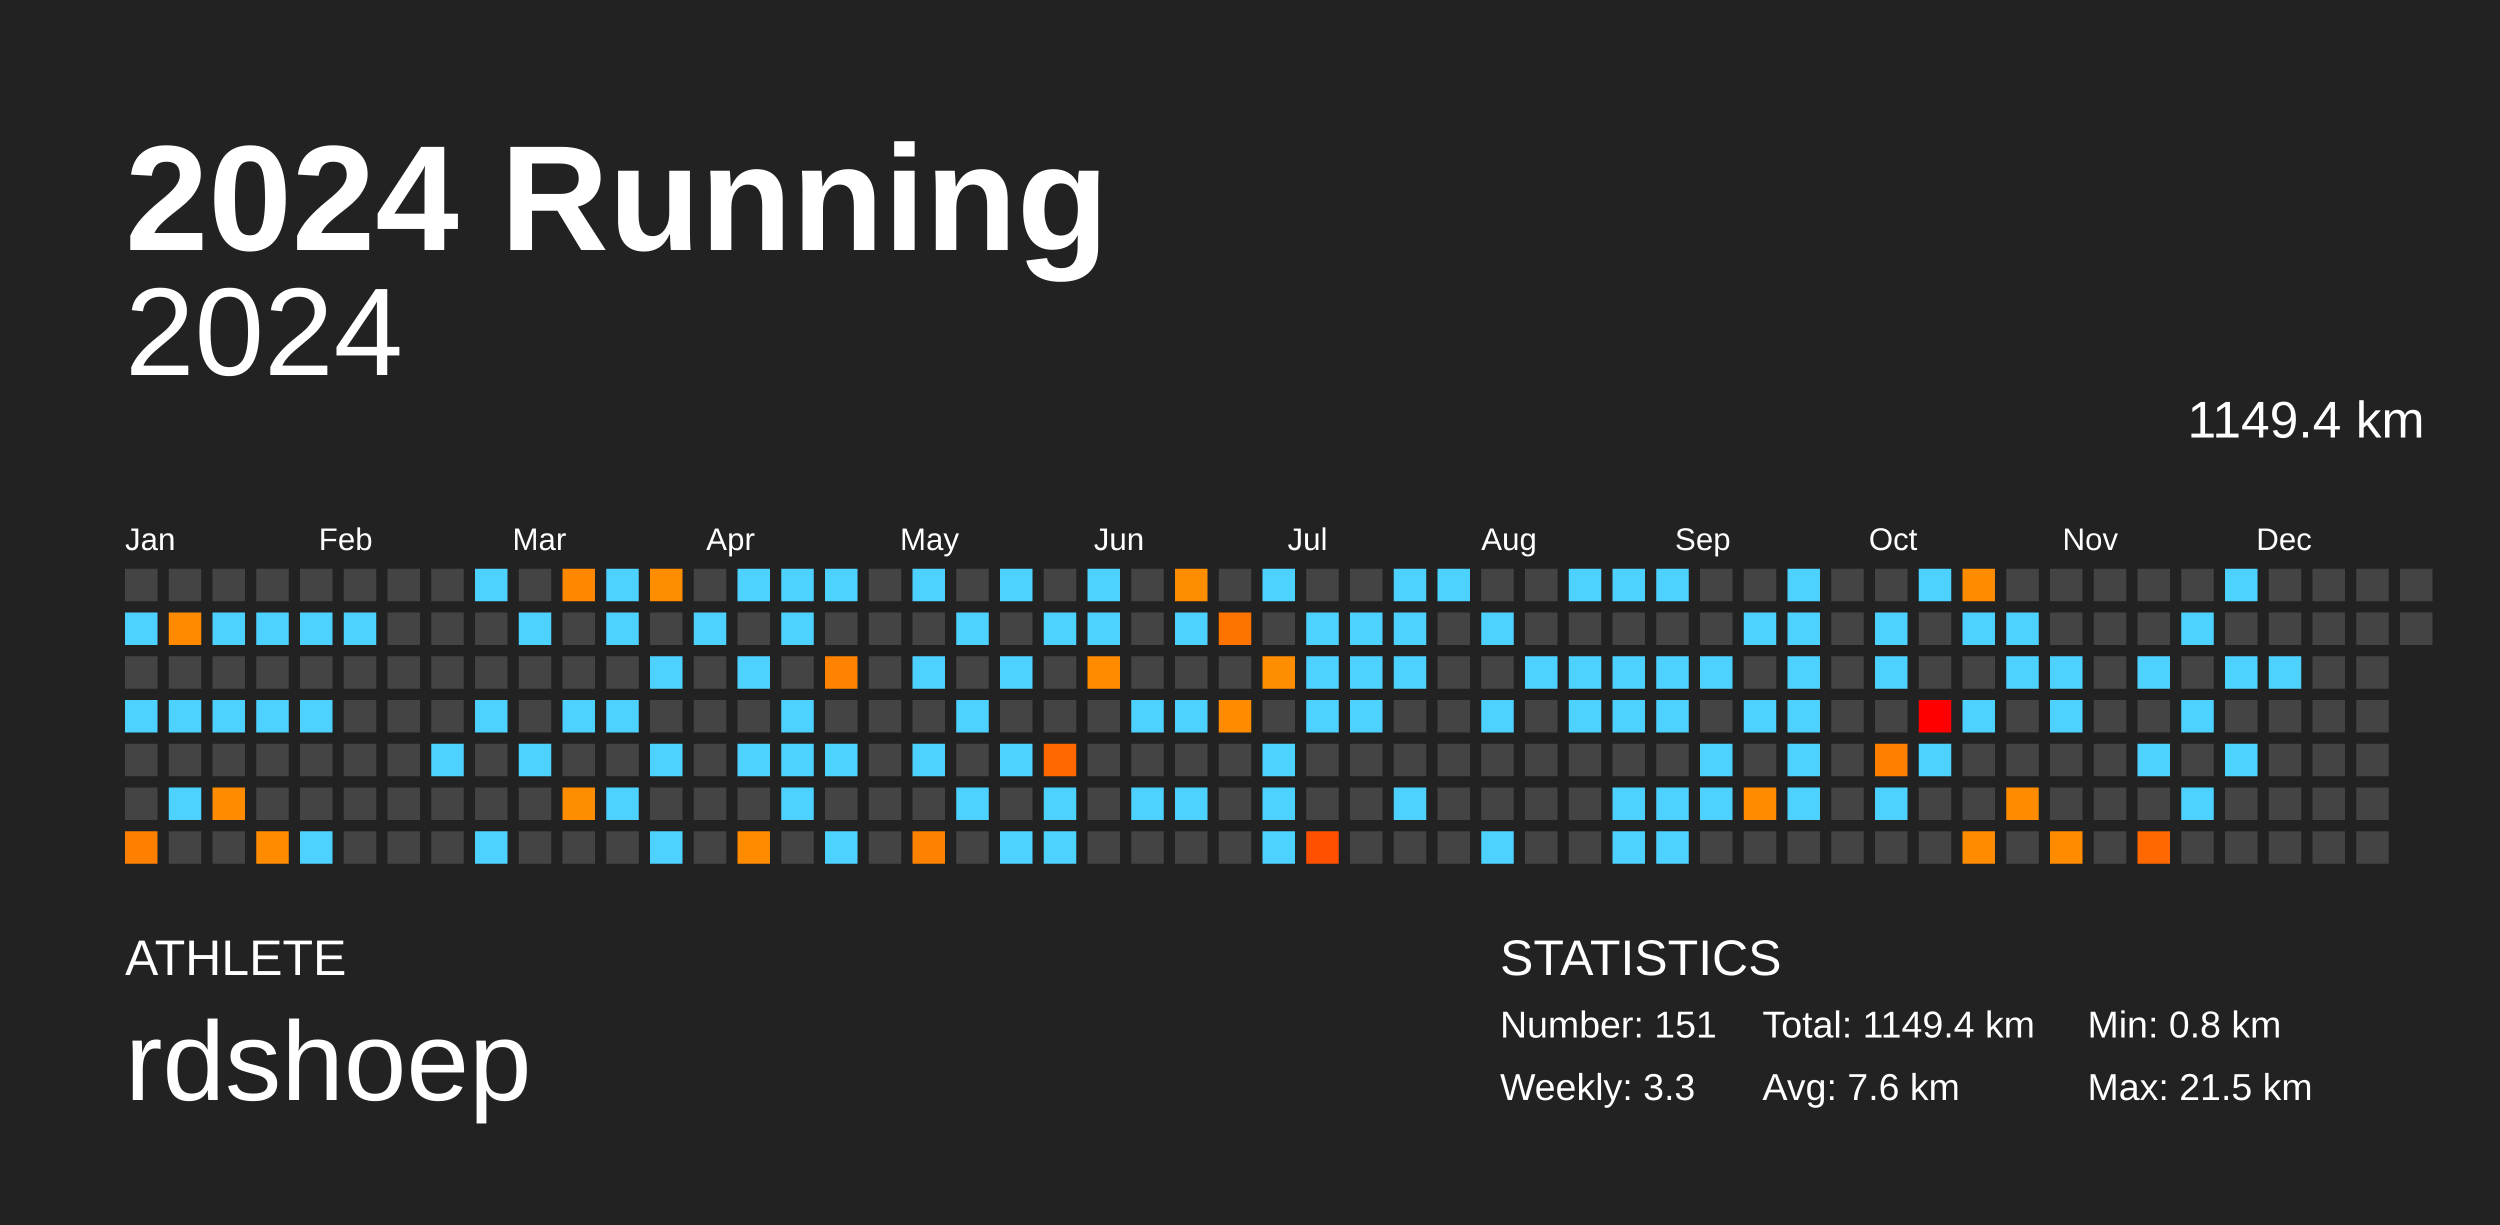
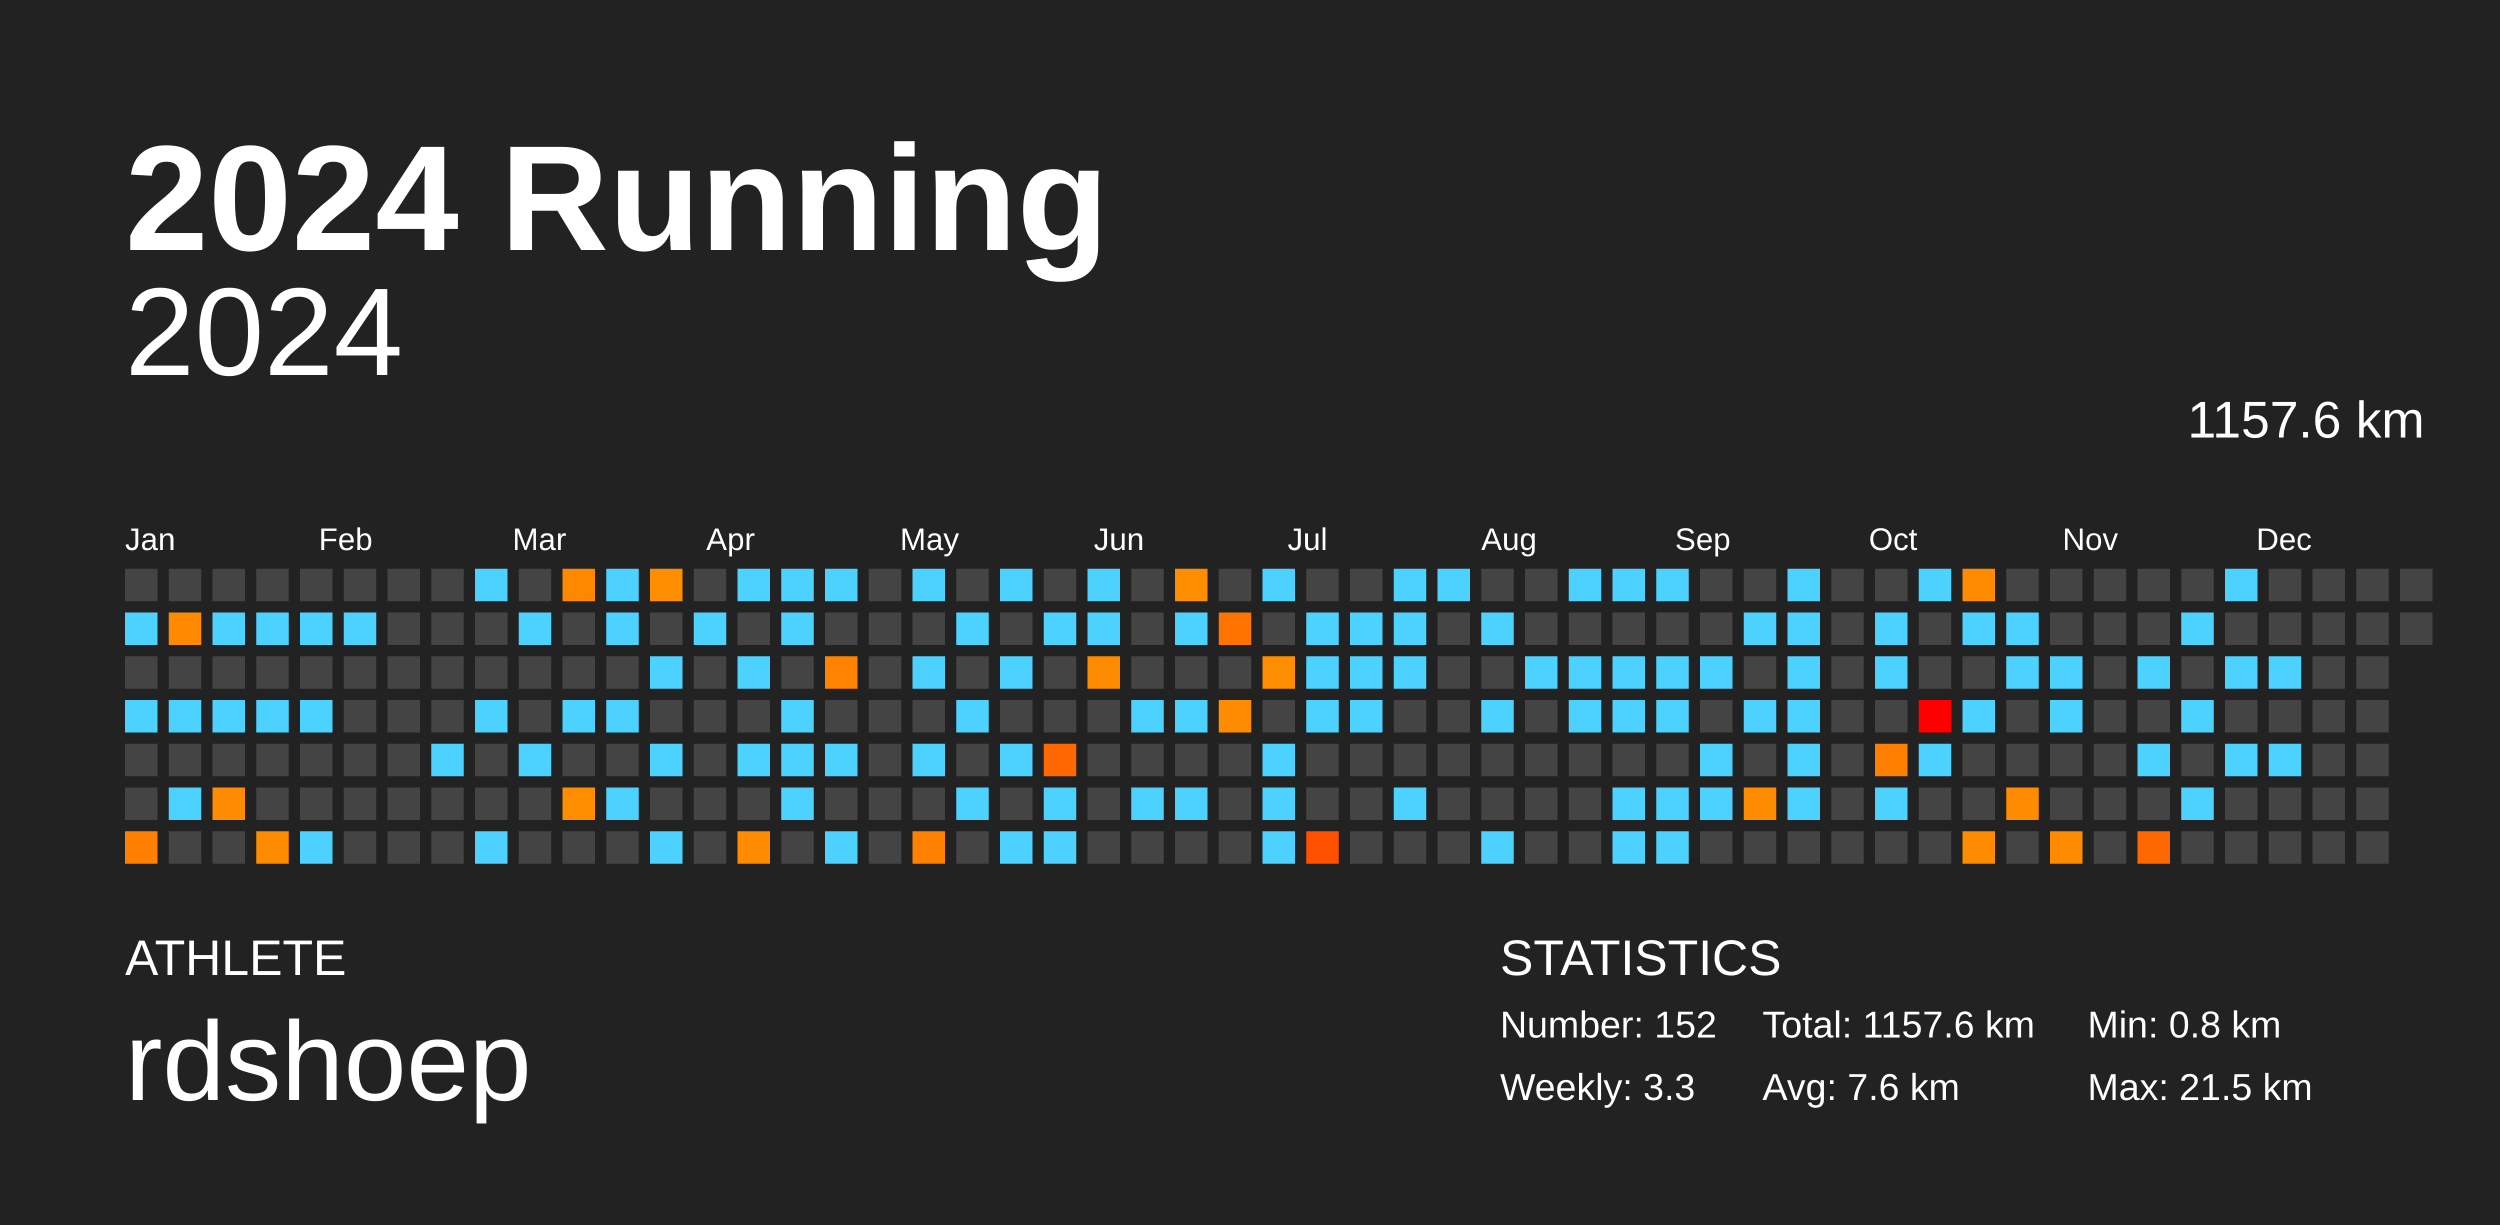
<svg xmlns="http://www.w3.org/2000/svg" baseProfile="full" height="98mm" version="1.1" viewBox="0,0,200,98" width="200mm">
  <defs />
  <rect fill="#222222" height="98" width="200" x="0" y="0" />
  <text fill="#FFFFFF" style="font-size:12px; font-family:Arial; font-weight:bold;" x="10" y="20">2024 Running</text>
  <text fill="#FFFFFF" style="font-size:4px; font-family:Arial" x="10" y="78">ATHLETE</text>
  <text fill="#FFFFFF" style="font-size:9px; font-family:Arial" x="10" y="88">rdshoep</text>
  <text fill="#FFFFFF" style="font-size:4px; font-family:Arial" x="120" y="78">STATISTICS</text>
-   <text fill="#FFFFFF" style="font-size:3px; font-family:Arial" x="120" y="83">Number: 151</text>
+   <text fill="#FFFFFF" style="font-size:3px; font-family:Arial" x="120" y="83">Number: 152</text>
  <text fill="#FFFFFF" style="font-size:3px; font-family:Arial" x="120" y="88">Weekly: 3.3</text>
-   <text fill="#FFFFFF" style="font-size:3px; font-family:Arial" x="141" y="83">Total: 1149.4 km</text>
+   <text fill="#FFFFFF" style="font-size:3px; font-family:Arial" x="141" y="83">Total: 1157.6 km</text>
  <text fill="#FFFFFF" style="font-size:3px; font-family:Arial" x="141" y="88">Avg: 7.6 km</text>
  <text fill="#FFFFFF" style="font-size:3px; font-family:Arial" x="167" y="83">Min: 0.8 km</text>
  <text fill="#FFFFFF" style="font-size:3px; font-family:Arial" x="167" y="88">Max: 21.5 km</text>
  <text alignment-baseline="hanging" fill="#FFFFFF" style="font-size:10.0px; font-family:Arial;" x="10" y="30">2024</text>
-   <text alignment-baseline="hanging" fill="#FFFFFF" style="font-size:4.125px; font-family:Arial;" x="175" y="35">1149.4 km</text>
+   <text alignment-baseline="hanging" fill="#FFFFFF" style="font-size:4.125px; font-family:Arial;" x="175" y="35">1157.6 km</text>
  <text fill="#FFFFFF" style="font-size:2.5px; font-family:Arial" x="10.0" y="44">Jan</text>
  <text fill="#FFFFFF" style="font-size:2.5px; font-family:Arial" x="25.5" y="44">Feb</text>
  <text fill="#FFFFFF" style="font-size:2.5px; font-family:Arial" x="41.0" y="44">Mar</text>
  <text fill="#FFFFFF" style="font-size:2.5px; font-family:Arial" x="56.5" y="44">Apr</text>
  <text fill="#FFFFFF" style="font-size:2.5px; font-family:Arial" x="72.0" y="44">May</text>
  <text fill="#FFFFFF" style="font-size:2.5px; font-family:Arial" x="87.5" y="44">Jun</text>
  <text fill="#FFFFFF" style="font-size:2.5px; font-family:Arial" x="103.0" y="44">Jul</text>
  <text fill="#FFFFFF" style="font-size:2.5px; font-family:Arial" x="118.5" y="44">Aug</text>
  <text fill="#FFFFFF" style="font-size:2.5px; font-family:Arial" x="134.0" y="44">Sep</text>
  <text fill="#FFFFFF" style="font-size:2.5px; font-family:Arial" x="149.5" y="44">Oct</text>
  <text fill="#FFFFFF" style="font-size:2.5px; font-family:Arial" x="165.0" y="44">Nov</text>
  <text fill="#FFFFFF" style="font-size:2.5px; font-family:Arial" x="180.5" y="44">Dec</text>
  <rect fill="#444444" height="2.6" width="2.6" x="10.0" y="45.5" />
  <rect fill="#4dd2ff" height="2.6" width="2.6" x="10.0" y="49.0" />
  <rect fill="#444444" height="2.6" width="2.6" x="10.0" y="52.5" />
  <rect fill="#4dd2ff" height="2.6" width="2.6" x="10.0" y="56.0" />
  <rect fill="#444444" height="2.6" width="2.6" x="10.0" y="59.5" />
  <rect fill="#444444" height="2.6" width="2.6" x="10.0" y="63.0" />
  <rect fill="#ff7f00" height="2.6" width="2.6" x="10.0" y="66.5" />
  <rect fill="#444444" height="2.6" width="2.6" x="13.5" y="45.5" />
  <rect fill="#ff8a00" height="2.6" width="2.6" x="13.5" y="49.0" />
  <rect fill="#444444" height="2.6" width="2.6" x="13.5" y="52.5" />
  <rect fill="#4dd2ff" height="2.6" width="2.6" x="13.5" y="56.0" />
  <rect fill="#444444" height="2.6" width="2.6" x="13.5" y="59.5" />
  <rect fill="#4dd2ff" height="2.6" width="2.6" x="13.5" y="63.0" />
  <rect fill="#444444" height="2.6" width="2.6" x="13.5" y="66.5" />
  <rect fill="#444444" height="2.6" width="2.6" x="17.0" y="45.5" />
  <rect fill="#4dd2ff" height="2.6" width="2.6" x="17.0" y="49.0" />
  <rect fill="#444444" height="2.6" width="2.6" x="17.0" y="52.5" />
  <rect fill="#4dd2ff" height="2.6" width="2.6" x="17.0" y="56.0" />
  <rect fill="#444444" height="2.6" width="2.6" x="17.0" y="59.5" />
  <rect fill="#ff8c00" height="2.6" width="2.6" x="17.0" y="63.0" />
  <rect fill="#444444" height="2.6" width="2.6" x="17.0" y="66.5" />
  <rect fill="#444444" height="2.6" width="2.6" x="20.5" y="45.5" />
  <rect fill="#4dd2ff" height="2.6" width="2.6" x="20.5" y="49.0" />
  <rect fill="#444444" height="2.6" width="2.6" x="20.5" y="52.5" />
  <rect fill="#4dd2ff" height="2.6" width="2.6" x="20.5" y="56.0" />
  <rect fill="#444444" height="2.6" width="2.6" x="20.5" y="59.5" />
  <rect fill="#444444" height="2.6" width="2.6" x="20.5" y="63.0" />
  <rect fill="#ff8c00" height="2.6" width="2.6" x="20.5" y="66.5" />
  <rect fill="#444444" height="2.6" width="2.6" x="24.0" y="45.5" />
  <rect fill="#4dd2ff" height="2.6" width="2.6" x="24.0" y="49.0" />
  <rect fill="#444444" height="2.6" width="2.6" x="24.0" y="52.5" />
  <rect fill="#4dd2ff" height="2.6" width="2.6" x="24.0" y="56.0" />
  <rect fill="#444444" height="2.6" width="2.6" x="24.0" y="59.5" />
  <rect fill="#444444" height="2.6" width="2.6" x="24.0" y="63.0" />
  <rect fill="#4dd2ff" height="2.6" width="2.6" x="24.0" y="66.5" />
  <rect fill="#444444" height="2.6" width="2.6" x="27.5" y="45.5" />
  <rect fill="#4dd2ff" height="2.6" width="2.6" x="27.5" y="49.0" />
  <rect fill="#444444" height="2.6" width="2.6" x="27.5" y="52.5" />
  <rect fill="#444444" height="2.6" width="2.6" x="27.5" y="56.0" />
  <rect fill="#444444" height="2.6" width="2.6" x="27.5" y="59.5" />
  <rect fill="#444444" height="2.6" width="2.6" x="27.5" y="63.0" />
  <rect fill="#444444" height="2.6" width="2.6" x="27.5" y="66.5" />
  <rect fill="#444444" height="2.6" width="2.6" x="31.0" y="45.5" />
  <rect fill="#444444" height="2.6" width="2.6" x="31.0" y="49.0" />
  <rect fill="#444444" height="2.6" width="2.6" x="31.0" y="52.5" />
  <rect fill="#444444" height="2.6" width="2.6" x="31.0" y="56.0" />
  <rect fill="#444444" height="2.6" width="2.6" x="31.0" y="59.5" />
  <rect fill="#444444" height="2.6" width="2.6" x="31.0" y="63.0" />
  <rect fill="#444444" height="2.6" width="2.6" x="31.0" y="66.5" />
  <rect fill="#444444" height="2.6" width="2.6" x="34.5" y="45.5" />
  <rect fill="#444444" height="2.6" width="2.6" x="34.5" y="49.0" />
  <rect fill="#444444" height="2.6" width="2.6" x="34.5" y="52.5" />
  <rect fill="#444444" height="2.6" width="2.6" x="34.5" y="56.0" />
  <rect fill="#4dd2ff" height="2.6" width="2.6" x="34.5" y="59.5" />
  <rect fill="#444444" height="2.6" width="2.6" x="34.5" y="63.0" />
  <rect fill="#444444" height="2.6" width="2.6" x="34.5" y="66.5" />
  <rect fill="#4dd2ff" height="2.6" width="2.6" x="38.0" y="45.5" />
  <rect fill="#444444" height="2.6" width="2.6" x="38.0" y="49.0" />
  <rect fill="#444444" height="2.6" width="2.6" x="38.0" y="52.5" />
  <rect fill="#4dd2ff" height="2.6" width="2.6" x="38.0" y="56.0" />
  <rect fill="#444444" height="2.6" width="2.6" x="38.0" y="59.5" />
  <rect fill="#444444" height="2.6" width="2.6" x="38.0" y="63.0" />
  <rect fill="#4dd2ff" height="2.6" width="2.6" x="38.0" y="66.5" />
  <rect fill="#444444" height="2.6" width="2.6" x="41.5" y="45.5" />
  <rect fill="#4dd2ff" height="2.6" width="2.6" x="41.5" y="49.0" />
  <rect fill="#444444" height="2.6" width="2.6" x="41.5" y="52.5" />
  <rect fill="#444444" height="2.6" width="2.6" x="41.5" y="56.0" />
  <rect fill="#4dd2ff" height="2.6" width="2.6" x="41.5" y="59.5" />
  <rect fill="#444444" height="2.6" width="2.6" x="41.5" y="63.0" />
  <rect fill="#444444" height="2.6" width="2.6" x="41.5" y="66.5" />
  <rect fill="#ff8800" height="2.6" width="2.6" x="45.0" y="45.5" />
  <rect fill="#444444" height="2.6" width="2.6" x="45.0" y="49.0" />
  <rect fill="#444444" height="2.6" width="2.6" x="45.0" y="52.5" />
  <rect fill="#4dd2ff" height="2.6" width="2.6" x="45.0" y="56.0" />
  <rect fill="#444444" height="2.6" width="2.6" x="45.0" y="59.5" />
  <rect fill="#ff8d00" height="2.6" width="2.6" x="45.0" y="63.0" />
  <rect fill="#444444" height="2.6" width="2.6" x="45.0" y="66.5" />
  <rect fill="#4dd2ff" height="2.6" width="2.6" x="48.5" y="45.5" />
  <rect fill="#4dd2ff" height="2.6" width="2.6" x="48.5" y="49.0" />
  <rect fill="#444444" height="2.6" width="2.6" x="48.5" y="52.5" />
  <rect fill="#4dd2ff" height="2.6" width="2.6" x="48.5" y="56.0" />
  <rect fill="#444444" height="2.6" width="2.6" x="48.5" y="59.5" />
  <rect fill="#4dd2ff" height="2.6" width="2.6" x="48.5" y="63.0" />
  <rect fill="#444444" height="2.6" width="2.6" x="48.5" y="66.5" />
  <rect fill="#ff8d00" height="2.6" width="2.6" x="52.0" y="45.5" />
  <rect fill="#444444" height="2.6" width="2.6" x="52.0" y="49.0" />
  <rect fill="#4dd2ff" height="2.6" width="2.6" x="52.0" y="52.5" />
  <rect fill="#444444" height="2.6" width="2.6" x="52.0" y="56.0" />
  <rect fill="#4dd2ff" height="2.6" width="2.6" x="52.0" y="59.5" />
  <rect fill="#444444" height="2.6" width="2.6" x="52.0" y="63.0" />
  <rect fill="#4dd2ff" height="2.6" width="2.6" x="52.0" y="66.5" />
  <rect fill="#444444" height="2.6" width="2.6" x="55.5" y="45.5" />
  <rect fill="#4dd2ff" height="2.6" width="2.6" x="55.5" y="49.0" />
  <rect fill="#444444" height="2.6" width="2.6" x="55.5" y="52.5" />
  <rect fill="#444444" height="2.6" width="2.6" x="55.5" y="56.0" />
  <rect fill="#444444" height="2.6" width="2.6" x="55.5" y="59.5" />
  <rect fill="#444444" height="2.6" width="2.6" x="55.5" y="63.0" />
  <rect fill="#444444" height="2.6" width="2.6" x="55.5" y="66.5" />
  <rect fill="#4dd2ff" height="2.6" width="2.6" x="59.0" y="45.5" />
  <rect fill="#444444" height="2.6" width="2.6" x="59.0" y="49.0" />
  <rect fill="#4dd2ff" height="2.6" width="2.6" x="59.0" y="52.5" />
  <rect fill="#444444" height="2.6" width="2.6" x="59.0" y="56.0" />
  <rect fill="#4dd2ff" height="2.6" width="2.6" x="59.0" y="59.5" />
  <rect fill="#444444" height="2.6" width="2.6" x="59.0" y="63.0" />
  <rect fill="#ff8c00" height="2.6" width="2.6" x="59.0" y="66.5" />
  <rect fill="#4dd2ff" height="2.6" width="2.6" x="62.5" y="45.5" />
  <rect fill="#4dd2ff" height="2.6" width="2.6" x="62.5" y="49.0" />
  <rect fill="#444444" height="2.6" width="2.6" x="62.5" y="52.5" />
  <rect fill="#4dd2ff" height="2.6" width="2.6" x="62.5" y="56.0" />
  <rect fill="#4dd2ff" height="2.6" width="2.6" x="62.5" y="59.5" />
  <rect fill="#4dd2ff" height="2.6" width="2.6" x="62.5" y="63.0" />
  <rect fill="#444444" height="2.6" width="2.6" x="62.5" y="66.5" />
  <rect fill="#4dd2ff" height="2.6" width="2.6" x="66.0" y="45.5" />
  <rect fill="#444444" height="2.6" width="2.6" x="66.0" y="49.0" />
  <rect fill="#ff8200" height="2.6" width="2.6" x="66.0" y="52.5" />
  <rect fill="#444444" height="2.6" width="2.6" x="66.0" y="56.0" />
  <rect fill="#4dd2ff" height="2.6" width="2.6" x="66.0" y="59.5" />
  <rect fill="#444444" height="2.6" width="2.6" x="66.0" y="63.0" />
  <rect fill="#4dd2ff" height="2.6" width="2.6" x="66.0" y="66.5" />
  <rect fill="#444444" height="2.6" width="2.6" x="69.5" y="45.5" />
  <rect fill="#444444" height="2.6" width="2.6" x="69.5" y="49.0" />
  <rect fill="#444444" height="2.6" width="2.6" x="69.5" y="52.5" />
  <rect fill="#444444" height="2.6" width="2.6" x="69.5" y="56.0" />
  <rect fill="#444444" height="2.6" width="2.6" x="69.5" y="59.5" />
  <rect fill="#444444" height="2.6" width="2.6" x="69.5" y="63.0" />
  <rect fill="#444444" height="2.6" width="2.6" x="69.5" y="66.5" />
  <rect fill="#4dd2ff" height="2.6" width="2.6" x="73.0" y="45.5" />
  <rect fill="#444444" height="2.6" width="2.6" x="73.0" y="49.0" />
  <rect fill="#4dd2ff" height="2.6" width="2.6" x="73.0" y="52.5" />
  <rect fill="#444444" height="2.6" width="2.6" x="73.0" y="56.0" />
  <rect fill="#4dd2ff" height="2.6" width="2.6" x="73.0" y="59.5" />
  <rect fill="#444444" height="2.6" width="2.6" x="73.0" y="63.0" />
  <rect fill="#ff8100" height="2.6" width="2.6" x="73.0" y="66.5" />
  <rect fill="#444444" height="2.6" width="2.6" x="76.5" y="45.5" />
  <rect fill="#4dd2ff" height="2.6" width="2.6" x="76.5" y="49.0" />
  <rect fill="#444444" height="2.6" width="2.6" x="76.5" y="52.5" />
  <rect fill="#4dd2ff" height="2.6" width="2.6" x="76.5" y="56.0" />
  <rect fill="#444444" height="2.6" width="2.6" x="76.5" y="59.5" />
  <rect fill="#4dd2ff" height="2.6" width="2.6" x="76.5" y="63.0" />
  <rect fill="#444444" height="2.6" width="2.6" x="76.5" y="66.5" />
  <rect fill="#4dd2ff" height="2.6" width="2.6" x="80.0" y="45.5" />
  <rect fill="#444444" height="2.6" width="2.6" x="80.0" y="49.0" />
  <rect fill="#4dd2ff" height="2.6" width="2.6" x="80.0" y="52.5" />
  <rect fill="#444444" height="2.6" width="2.6" x="80.0" y="56.0" />
  <rect fill="#4dd2ff" height="2.6" width="2.6" x="80.0" y="59.5" />
  <rect fill="#444444" height="2.6" width="2.6" x="80.0" y="63.0" />
  <rect fill="#4dd2ff" height="2.6" width="2.6" x="80.0" y="66.5" />
  <rect fill="#444444" height="2.6" width="2.6" x="83.5" y="45.5" />
  <rect fill="#4dd2ff" height="2.6" width="2.6" x="83.5" y="49.0" />
  <rect fill="#444444" height="2.6" width="2.6" x="83.5" y="52.5" />
  <rect fill="#444444" height="2.6" width="2.6" x="83.5" y="56.0" />
  <rect fill="#ff6800" height="2.6" width="2.6" x="83.5" y="59.5" />
  <rect fill="#4dd2ff" height="2.6" width="2.6" x="83.5" y="63.0" />
  <rect fill="#4dd2ff" height="2.6" width="2.6" x="83.5" y="66.5" />
  <rect fill="#4dd2ff" height="2.6" width="2.6" x="87.0" y="45.5" />
  <rect fill="#4dd2ff" height="2.6" width="2.6" x="87.0" y="49.0" />
  <rect fill="#ff8c00" height="2.6" width="2.6" x="87.0" y="52.5" />
  <rect fill="#444444" height="2.6" width="2.6" x="87.0" y="56.0" />
  <rect fill="#444444" height="2.6" width="2.6" x="87.0" y="59.5" />
  <rect fill="#444444" height="2.6" width="2.6" x="87.0" y="63.0" />
  <rect fill="#444444" height="2.6" width="2.6" x="87.0" y="66.5" />
  <rect fill="#444444" height="2.6" width="2.6" x="90.5" y="45.5" />
  <rect fill="#444444" height="2.6" width="2.6" x="90.5" y="49.0" />
  <rect fill="#444444" height="2.6" width="2.6" x="90.5" y="52.5" />
  <rect fill="#4dd2ff" height="2.6" width="2.6" x="90.5" y="56.0" />
  <rect fill="#444444" height="2.6" width="2.6" x="90.5" y="59.5" />
  <rect fill="#4dd2ff" height="2.6" width="2.6" x="90.5" y="63.0" />
  <rect fill="#444444" height="2.6" width="2.6" x="90.5" y="66.5" />
  <rect fill="#ff8d00" height="2.6" width="2.6" x="94.0" y="45.5" />
  <rect fill="#4dd2ff" height="2.6" width="2.6" x="94.0" y="49.0" />
  <rect fill="#444444" height="2.6" width="2.6" x="94.0" y="52.5" />
  <rect fill="#4dd2ff" height="2.6" width="2.6" x="94.0" y="56.0" />
  <rect fill="#444444" height="2.6" width="2.6" x="94.0" y="59.5" />
  <rect fill="#4dd2ff" height="2.6" width="2.6" x="94.0" y="63.0" />
  <rect fill="#444444" height="2.6" width="2.6" x="94.0" y="66.5" />
  <rect fill="#444444" height="2.6" width="2.6" x="97.5" y="45.5" />
  <rect fill="#ff7300" height="2.6" width="2.6" x="97.5" y="49.0" />
  <rect fill="#444444" height="2.6" width="2.6" x="97.5" y="52.5" />
  <rect fill="#ff8c00" height="2.6" width="2.6" x="97.5" y="56.0" />
  <rect fill="#444444" height="2.6" width="2.6" x="97.5" y="59.5" />
  <rect fill="#444444" height="2.6" width="2.6" x="97.5" y="63.0" />
  <rect fill="#444444" height="2.6" width="2.6" x="97.5" y="66.5" />
  <rect fill="#4dd2ff" height="2.6" width="2.6" x="101.0" y="45.5" />
  <rect fill="#444444" height="2.6" width="2.6" x="101.0" y="49.0" />
  <rect fill="#ff8d00" height="2.6" width="2.6" x="101.0" y="52.5" />
  <rect fill="#444444" height="2.6" width="2.6" x="101.0" y="56.0" />
  <rect fill="#4dd2ff" height="2.6" width="2.6" x="101.0" y="59.5" />
  <rect fill="#4dd2ff" height="2.6" width="2.6" x="101.0" y="63.0" />
  <rect fill="#4dd2ff" height="2.6" width="2.6" x="101.0" y="66.5" />
  <rect fill="#444444" height="2.6" width="2.6" x="104.5" y="45.5" />
  <rect fill="#4dd2ff" height="2.6" width="2.6" x="104.5" y="49.0" />
  <rect fill="#4dd2ff" height="2.6" width="2.6" x="104.5" y="52.5" />
  <rect fill="#4dd2ff" height="2.6" width="2.6" x="104.5" y="56.0" />
  <rect fill="#444444" height="2.6" width="2.6" x="104.5" y="59.5" />
  <rect fill="#444444" height="2.6" width="2.6" x="104.5" y="63.0" />
  <rect fill="#ff5000" height="2.6" width="2.6" x="104.5" y="66.5" />
  <rect fill="#444444" height="2.6" width="2.6" x="108.0" y="45.5" />
  <rect fill="#4dd2ff" height="2.6" width="2.6" x="108.0" y="49.0" />
  <rect fill="#4dd2ff" height="2.6" width="2.6" x="108.0" y="52.5" />
  <rect fill="#4dd2ff" height="2.6" width="2.6" x="108.0" y="56.0" />
  <rect fill="#444444" height="2.6" width="2.6" x="108.0" y="59.5" />
  <rect fill="#444444" height="2.6" width="2.6" x="108.0" y="63.0" />
  <rect fill="#444444" height="2.6" width="2.6" x="108.0" y="66.5" />
  <rect fill="#4dd2ff" height="2.6" width="2.6" x="111.5" y="45.5" />
  <rect fill="#4dd2ff" height="2.6" width="2.6" x="111.5" y="49.0" />
  <rect fill="#4dd2ff" height="2.6" width="2.6" x="111.5" y="52.5" />
  <rect fill="#444444" height="2.6" width="2.6" x="111.5" y="56.0" />
  <rect fill="#444444" height="2.6" width="2.6" x="111.5" y="59.5" />
  <rect fill="#4dd2ff" height="2.6" width="2.6" x="111.5" y="63.0" />
  <rect fill="#444444" height="2.6" width="2.6" x="111.5" y="66.5" />
  <rect fill="#4dd2ff" height="2.6" width="2.6" x="115.0" y="45.5" />
  <rect fill="#444444" height="2.6" width="2.6" x="115.0" y="49.0" />
  <rect fill="#444444" height="2.6" width="2.6" x="115.0" y="52.5" />
  <rect fill="#444444" height="2.6" width="2.6" x="115.0" y="56.0" />
  <rect fill="#444444" height="2.6" width="2.6" x="115.0" y="59.5" />
  <rect fill="#444444" height="2.6" width="2.6" x="115.0" y="63.0" />
  <rect fill="#444444" height="2.6" width="2.6" x="115.0" y="66.5" />
  <rect fill="#444444" height="2.6" width="2.6" x="118.5" y="45.5" />
  <rect fill="#4dd2ff" height="2.6" width="2.6" x="118.5" y="49.0" />
  <rect fill="#444444" height="2.6" width="2.6" x="118.5" y="52.5" />
  <rect fill="#4dd2ff" height="2.6" width="2.6" x="118.5" y="56.0" />
  <rect fill="#444444" height="2.6" width="2.6" x="118.5" y="59.5" />
  <rect fill="#444444" height="2.6" width="2.6" x="118.5" y="63.0" />
  <rect fill="#4dd2ff" height="2.6" width="2.6" x="118.5" y="66.5" />
  <rect fill="#444444" height="2.6" width="2.6" x="122.0" y="45.5" />
  <rect fill="#444444" height="2.6" width="2.6" x="122.0" y="49.0" />
  <rect fill="#4dd2ff" height="2.6" width="2.6" x="122.0" y="52.5" />
  <rect fill="#444444" height="2.6" width="2.6" x="122.0" y="56.0" />
  <rect fill="#444444" height="2.6" width="2.6" x="122.0" y="59.5" />
  <rect fill="#444444" height="2.6" width="2.6" x="122.0" y="63.0" />
  <rect fill="#444444" height="2.6" width="2.6" x="122.0" y="66.5" />
  <rect fill="#4dd2ff" height="2.6" width="2.6" x="125.5" y="45.5" />
  <rect fill="#444444" height="2.6" width="2.6" x="125.5" y="49.0" />
  <rect fill="#4dd2ff" height="2.6" width="2.6" x="125.5" y="52.5" />
  <rect fill="#4dd2ff" height="2.6" width="2.6" x="125.5" y="56.0" />
  <rect fill="#444444" height="2.6" width="2.6" x="125.5" y="59.5" />
  <rect fill="#444444" height="2.6" width="2.6" x="125.5" y="63.0" />
  <rect fill="#444444" height="2.6" width="2.6" x="125.5" y="66.5" />
  <rect fill="#4dd2ff" height="2.6" width="2.6" x="129.0" y="45.5" />
  <rect fill="#444444" height="2.6" width="2.6" x="129.0" y="49.0" />
  <rect fill="#4dd2ff" height="2.6" width="2.6" x="129.0" y="52.5" />
  <rect fill="#4dd2ff" height="2.6" width="2.6" x="129.0" y="56.0" />
  <rect fill="#444444" height="2.6" width="2.6" x="129.0" y="59.5" />
  <rect fill="#4dd2ff" height="2.6" width="2.6" x="129.0" y="63.0" />
  <rect fill="#4dd2ff" height="2.6" width="2.6" x="129.0" y="66.5" />
  <rect fill="#4dd2ff" height="2.6" width="2.6" x="132.5" y="45.5" />
  <rect fill="#444444" height="2.6" width="2.6" x="132.5" y="49.0" />
  <rect fill="#4dd2ff" height="2.6" width="2.6" x="132.5" y="52.5" />
  <rect fill="#4dd2ff" height="2.6" width="2.6" x="132.5" y="56.0" />
  <rect fill="#444444" height="2.6" width="2.6" x="132.5" y="59.5" />
  <rect fill="#4dd2ff" height="2.6" width="2.6" x="132.5" y="63.0" />
  <rect fill="#4dd2ff" height="2.6" width="2.6" x="132.5" y="66.5" />
  <rect fill="#444444" height="2.6" width="2.6" x="136.0" y="45.5" />
  <rect fill="#444444" height="2.6" width="2.6" x="136.0" y="49.0" />
  <rect fill="#4dd2ff" height="2.6" width="2.6" x="136.0" y="52.5" />
  <rect fill="#444444" height="2.6" width="2.6" x="136.0" y="56.0" />
  <rect fill="#4dd2ff" height="2.6" width="2.6" x="136.0" y="59.5" />
  <rect fill="#4dd2ff" height="2.6" width="2.6" x="136.0" y="63.0" />
  <rect fill="#444444" height="2.6" width="2.6" x="136.0" y="66.5" />
  <rect fill="#444444" height="2.6" width="2.6" x="139.5" y="45.5" />
  <rect fill="#4dd2ff" height="2.6" width="2.6" x="139.5" y="49.0" />
  <rect fill="#444444" height="2.6" width="2.6" x="139.5" y="52.5" />
  <rect fill="#4dd2ff" height="2.6" width="2.6" x="139.5" y="56.0" />
  <rect fill="#444444" height="2.6" width="2.6" x="139.5" y="59.5" />
  <rect fill="#ff8c00" height="2.6" width="2.6" x="139.5" y="63.0" />
  <rect fill="#444444" height="2.6" width="2.6" x="139.5" y="66.5" />
  <rect fill="#4dd2ff" height="2.6" width="2.6" x="143.0" y="45.5" />
  <rect fill="#4dd2ff" height="2.6" width="2.6" x="143.0" y="49.0" />
  <rect fill="#4dd2ff" height="2.6" width="2.6" x="143.0" y="52.5" />
  <rect fill="#4dd2ff" height="2.6" width="2.6" x="143.0" y="56.0" />
  <rect fill="#4dd2ff" height="2.6" width="2.6" x="143.0" y="59.5" />
  <rect fill="#4dd2ff" height="2.6" width="2.6" x="143.0" y="63.0" />
  <rect fill="#444444" height="2.6" width="2.6" x="143.0" y="66.5" />
  <rect fill="#444444" height="2.6" width="2.6" x="146.5" y="45.5" />
  <rect fill="#444444" height="2.6" width="2.6" x="146.5" y="49.0" />
  <rect fill="#444444" height="2.6" width="2.6" x="146.5" y="52.5" />
  <rect fill="#444444" height="2.6" width="2.6" x="146.5" y="56.0" />
  <rect fill="#444444" height="2.6" width="2.6" x="146.5" y="59.5" />
  <rect fill="#444444" height="2.6" width="2.6" x="146.5" y="63.0" />
  <rect fill="#444444" height="2.6" width="2.6" x="146.5" y="66.5" />
  <rect fill="#444444" height="2.6" width="2.6" x="150.0" y="45.5" />
  <rect fill="#4dd2ff" height="2.6" width="2.6" x="150.0" y="49.0" />
  <rect fill="#4dd2ff" height="2.6" width="2.6" x="150.0" y="52.5" />
  <rect fill="#444444" height="2.6" width="2.6" x="150.0" y="56.0" />
  <rect fill="#ff7f00" height="2.6" width="2.6" x="150.0" y="59.5" />
  <rect fill="#4dd2ff" height="2.6" width="2.6" x="150.0" y="63.0" />
  <rect fill="#444444" height="2.6" width="2.6" x="150.0" y="66.5" />
  <rect fill="#4dd2ff" height="2.6" width="2.6" x="153.5" y="45.5" />
  <rect fill="#444444" height="2.6" width="2.6" x="153.5" y="49.0" />
  <rect fill="#444444" height="2.6" width="2.6" x="153.5" y="52.5" />
  <rect fill="red" height="2.6" width="2.6" x="153.5" y="56.0" />
  <rect fill="#4dd2ff" height="2.6" width="2.6" x="153.5" y="59.5" />
  <rect fill="#444444" height="2.6" width="2.6" x="153.5" y="63.0" />
  <rect fill="#444444" height="2.6" width="2.6" x="153.5" y="66.5" />
  <rect fill="#ff8c00" height="2.6" width="2.6" x="157.0" y="45.5" />
  <rect fill="#4dd2ff" height="2.6" width="2.6" x="157.0" y="49.0" />
  <rect fill="#444444" height="2.6" width="2.6" x="157.0" y="52.5" />
  <rect fill="#4dd2ff" height="2.6" width="2.6" x="157.0" y="56.0" />
  <rect fill="#444444" height="2.6" width="2.6" x="157.0" y="59.5" />
  <rect fill="#444444" height="2.6" width="2.6" x="157.0" y="63.0" />
  <rect fill="#ff8b00" height="2.6" width="2.6" x="157.0" y="66.5" />
  <rect fill="#444444" height="2.6" width="2.6" x="160.5" y="45.5" />
  <rect fill="#4dd2ff" height="2.6" width="2.6" x="160.5" y="49.0" />
  <rect fill="#4dd2ff" height="2.6" width="2.6" x="160.5" y="52.5" />
  <rect fill="#444444" height="2.6" width="2.6" x="160.5" y="56.0" />
  <rect fill="#444444" height="2.6" width="2.6" x="160.5" y="59.5" />
  <rect fill="#ff8b00" height="2.6" width="2.6" x="160.5" y="63.0" />
  <rect fill="#444444" height="2.6" width="2.6" x="160.5" y="66.5" />
  <rect fill="#444444" height="2.6" width="2.6" x="164.0" y="45.5" />
  <rect fill="#444444" height="2.6" width="2.6" x="164.0" y="49.0" />
  <rect fill="#4dd2ff" height="2.6" width="2.6" x="164.0" y="52.5" />
  <rect fill="#4dd2ff" height="2.6" width="2.6" x="164.0" y="56.0" />
  <rect fill="#444444" height="2.6" width="2.6" x="164.0" y="59.5" />
  <rect fill="#444444" height="2.6" width="2.6" x="164.0" y="63.0" />
  <rect fill="#ff8c00" height="2.6" width="2.6" x="164.0" y="66.5" />
  <rect fill="#444444" height="2.6" width="2.6" x="167.5" y="45.5" />
  <rect fill="#444444" height="2.6" width="2.6" x="167.5" y="49.0" />
  <rect fill="#444444" height="2.6" width="2.6" x="167.5" y="52.5" />
  <rect fill="#444444" height="2.6" width="2.6" x="167.5" y="56.0" />
  <rect fill="#444444" height="2.6" width="2.6" x="167.5" y="59.5" />
  <rect fill="#444444" height="2.6" width="2.6" x="167.5" y="63.0" />
  <rect fill="#444444" height="2.6" width="2.6" x="167.5" y="66.5" />
  <rect fill="#444444" height="2.6" width="2.6" x="171.0" y="45.5" />
  <rect fill="#444444" height="2.6" width="2.6" x="171.0" y="49.0" />
  <rect fill="#4dd2ff" height="2.6" width="2.6" x="171.0" y="52.5" />
  <rect fill="#444444" height="2.6" width="2.6" x="171.0" y="56.0" />
  <rect fill="#4dd2ff" height="2.6" width="2.6" x="171.0" y="59.5" />
  <rect fill="#444444" height="2.6" width="2.6" x="171.0" y="63.0" />
  <rect fill="#ff6700" height="2.6" width="2.6" x="171.0" y="66.5" />
  <rect fill="#444444" height="2.6" width="2.6" x="174.5" y="45.5" />
  <rect fill="#4dd2ff" height="2.6" width="2.6" x="174.5" y="49.0" />
  <rect fill="#444444" height="2.6" width="2.6" x="174.5" y="52.5" />
  <rect fill="#4dd2ff" height="2.6" width="2.6" x="174.5" y="56.0" />
  <rect fill="#444444" height="2.6" width="2.6" x="174.5" y="59.5" />
  <rect fill="#4dd2ff" height="2.6" width="2.6" x="174.5" y="63.0" />
  <rect fill="#444444" height="2.6" width="2.6" x="174.5" y="66.5" />
  <rect fill="#4dd2ff" height="2.6" width="2.6" x="178.0" y="45.5" />
  <rect fill="#444444" height="2.6" width="2.6" x="178.0" y="49.0" />
  <rect fill="#4dd2ff" height="2.6" width="2.6" x="178.0" y="52.5" />
  <rect fill="#444444" height="2.6" width="2.6" x="178.0" y="56.0" />
  <rect fill="#4dd2ff" height="2.6" width="2.6" x="178.0" y="59.5" />
  <rect fill="#444444" height="2.6" width="2.6" x="178.0" y="63.0" />
  <rect fill="#444444" height="2.6" width="2.6" x="178.0" y="66.5" />
  <rect fill="#444444" height="2.6" width="2.6" x="181.5" y="45.5" />
  <rect fill="#444444" height="2.6" width="2.6" x="181.5" y="49.0" />
  <rect fill="#4dd2ff" height="2.6" width="2.6" x="181.5" y="52.5" />
  <rect fill="#444444" height="2.6" width="2.6" x="181.5" y="56.0" />
-   <rect fill="#444444" height="2.6" width="2.6" x="181.5" y="59.5" />
+   <rect fill="#4dd2ff" height="2.6" width="2.6" x="181.5" y="59.5" />
  <rect fill="#444444" height="2.6" width="2.6" x="181.5" y="63.0" />
  <rect fill="#444444" height="2.6" width="2.6" x="181.5" y="66.5" />
  <rect fill="#444444" height="2.6" width="2.6" x="185.0" y="45.5" />
  <rect fill="#444444" height="2.6" width="2.6" x="185.0" y="49.0" />
  <rect fill="#444444" height="2.6" width="2.6" x="185.0" y="52.5" />
  <rect fill="#444444" height="2.6" width="2.6" x="185.0" y="56.0" />
  <rect fill="#444444" height="2.6" width="2.6" x="185.0" y="59.5" />
  <rect fill="#444444" height="2.6" width="2.6" x="185.0" y="63.0" />
  <rect fill="#444444" height="2.6" width="2.6" x="185.0" y="66.5" />
  <rect fill="#444444" height="2.6" width="2.6" x="188.5" y="45.5" />
  <rect fill="#444444" height="2.6" width="2.6" x="188.5" y="49.0" />
  <rect fill="#444444" height="2.6" width="2.6" x="188.5" y="52.5" />
  <rect fill="#444444" height="2.6" width="2.6" x="188.5" y="56.0" />
  <rect fill="#444444" height="2.6" width="2.6" x="188.5" y="59.5" />
  <rect fill="#444444" height="2.6" width="2.6" x="188.5" y="63.0" />
  <rect fill="#444444" height="2.6" width="2.6" x="188.5" y="66.5" />
  <rect fill="#444444" height="2.6" width="2.6" x="192.0" y="45.5" />
  <rect fill="#444444" height="2.6" width="2.6" x="192.0" y="49.0" />
</svg>
